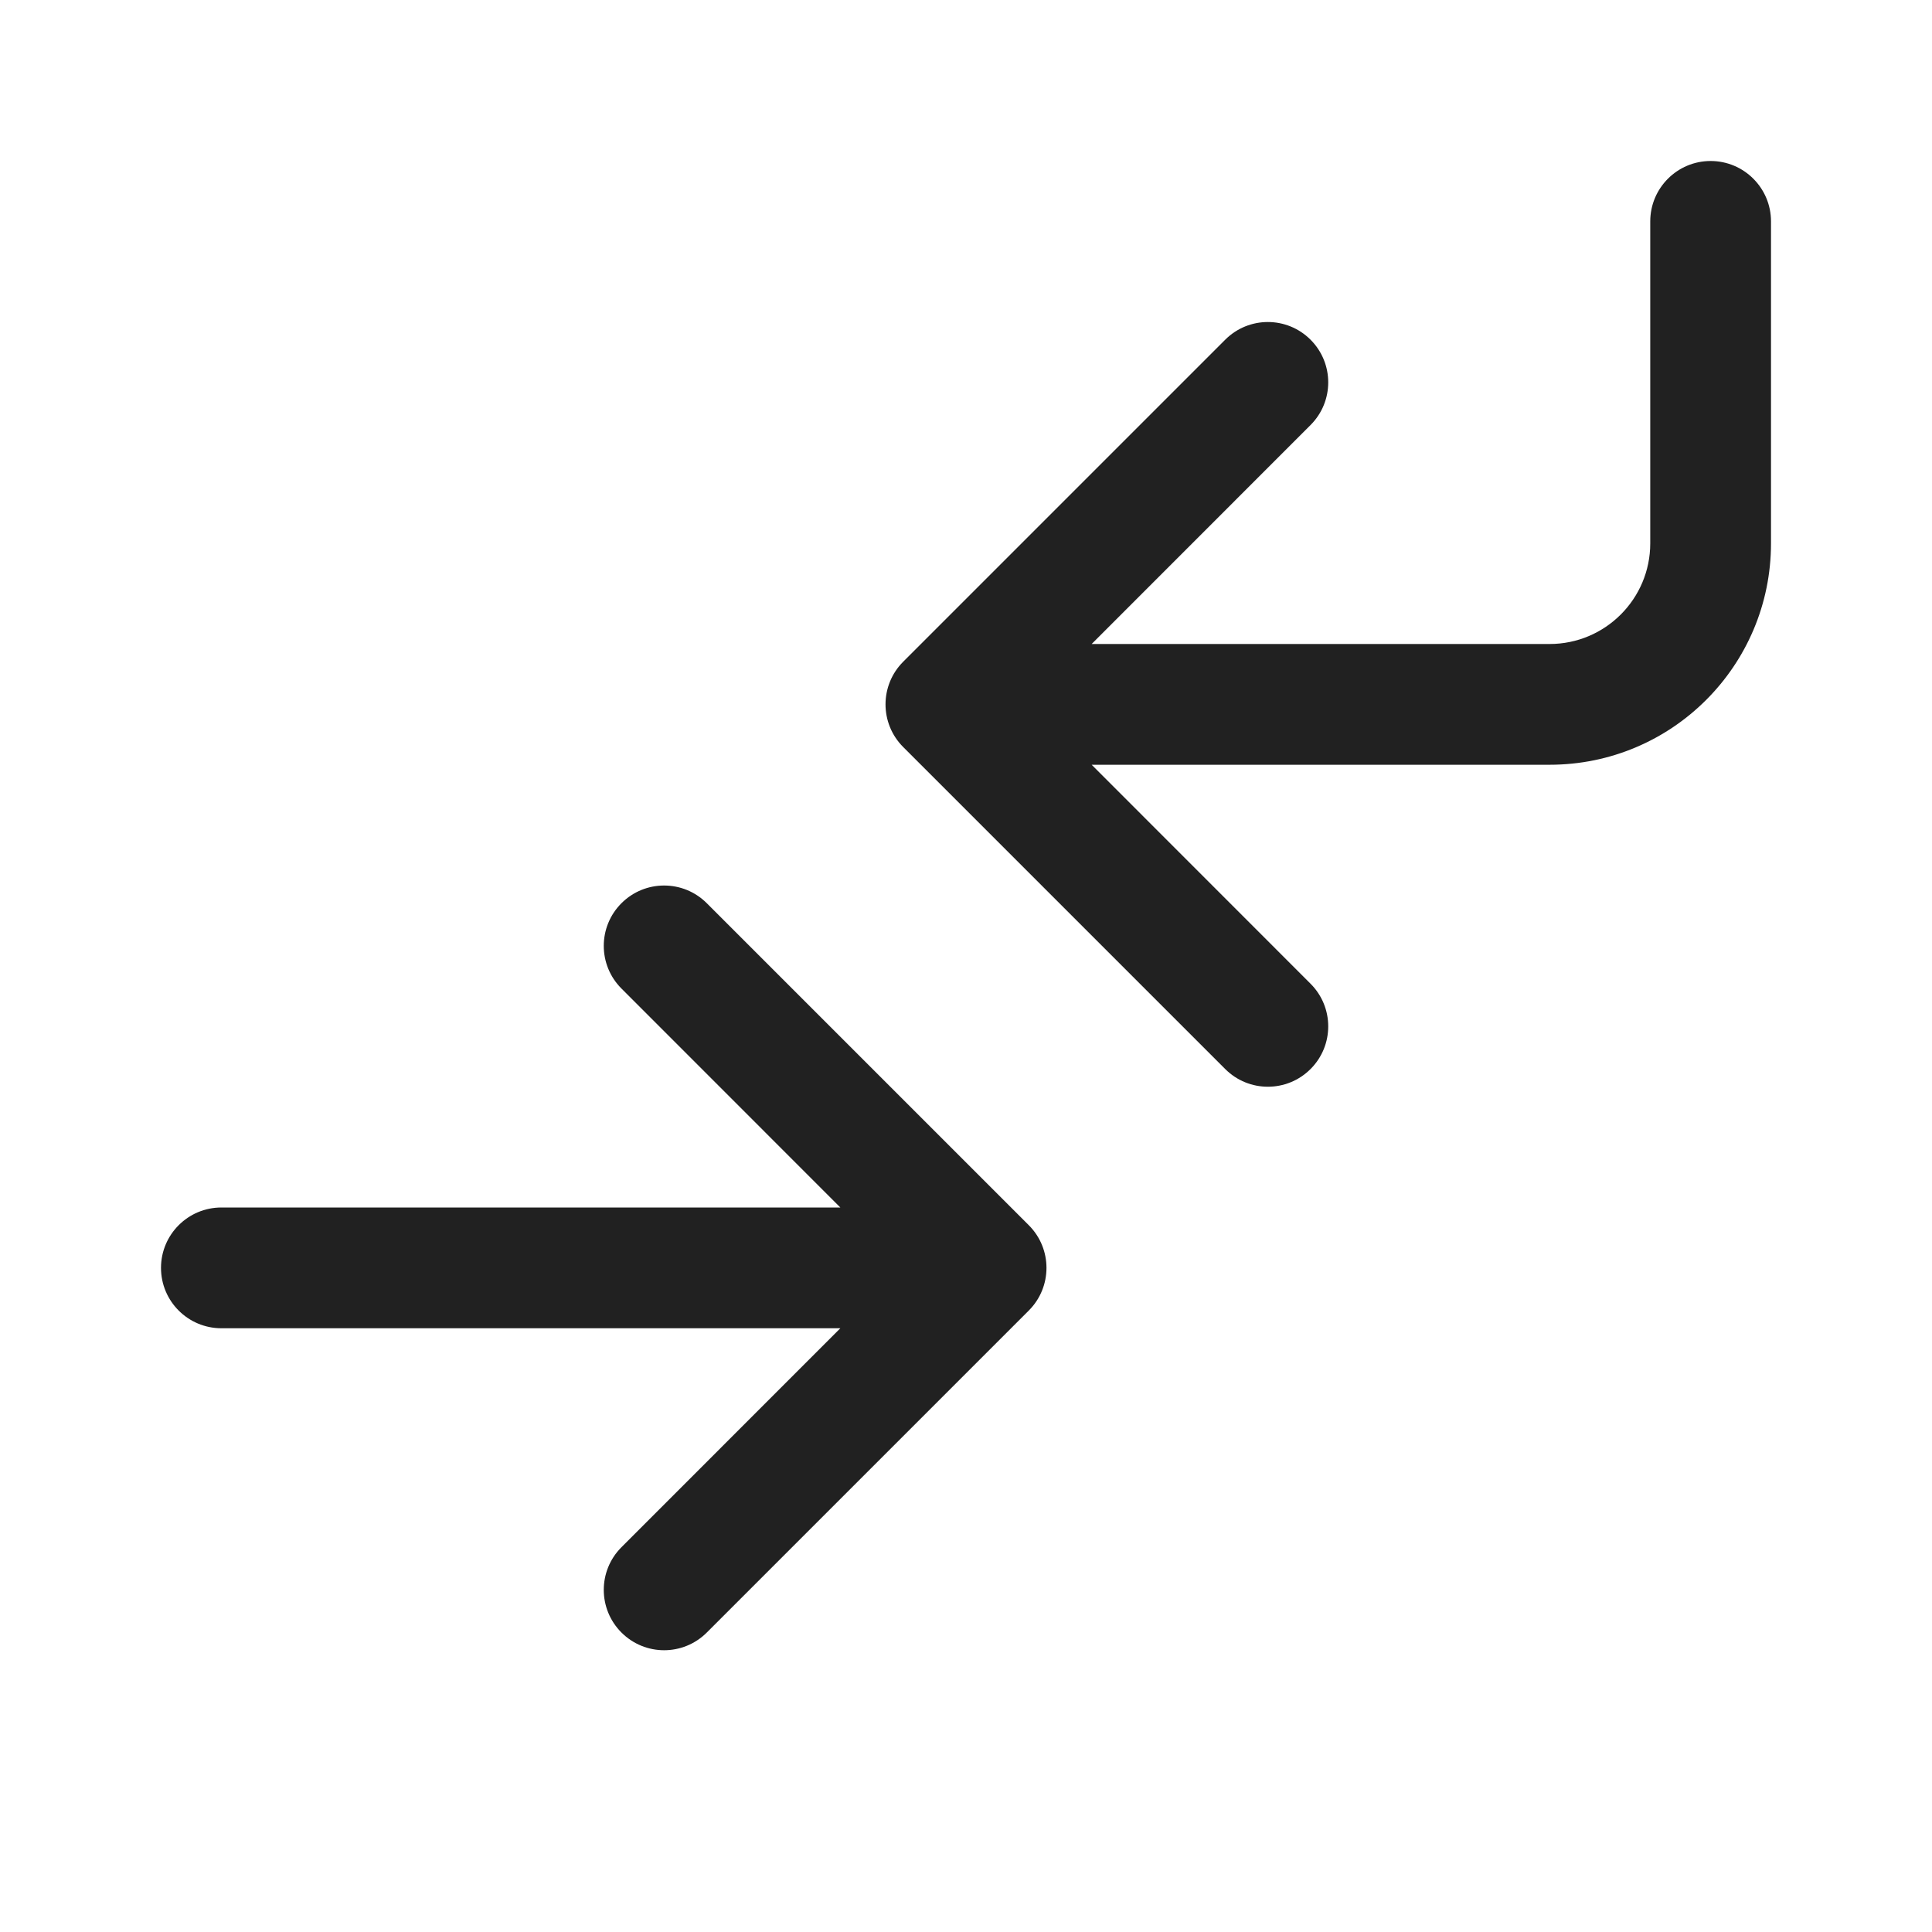
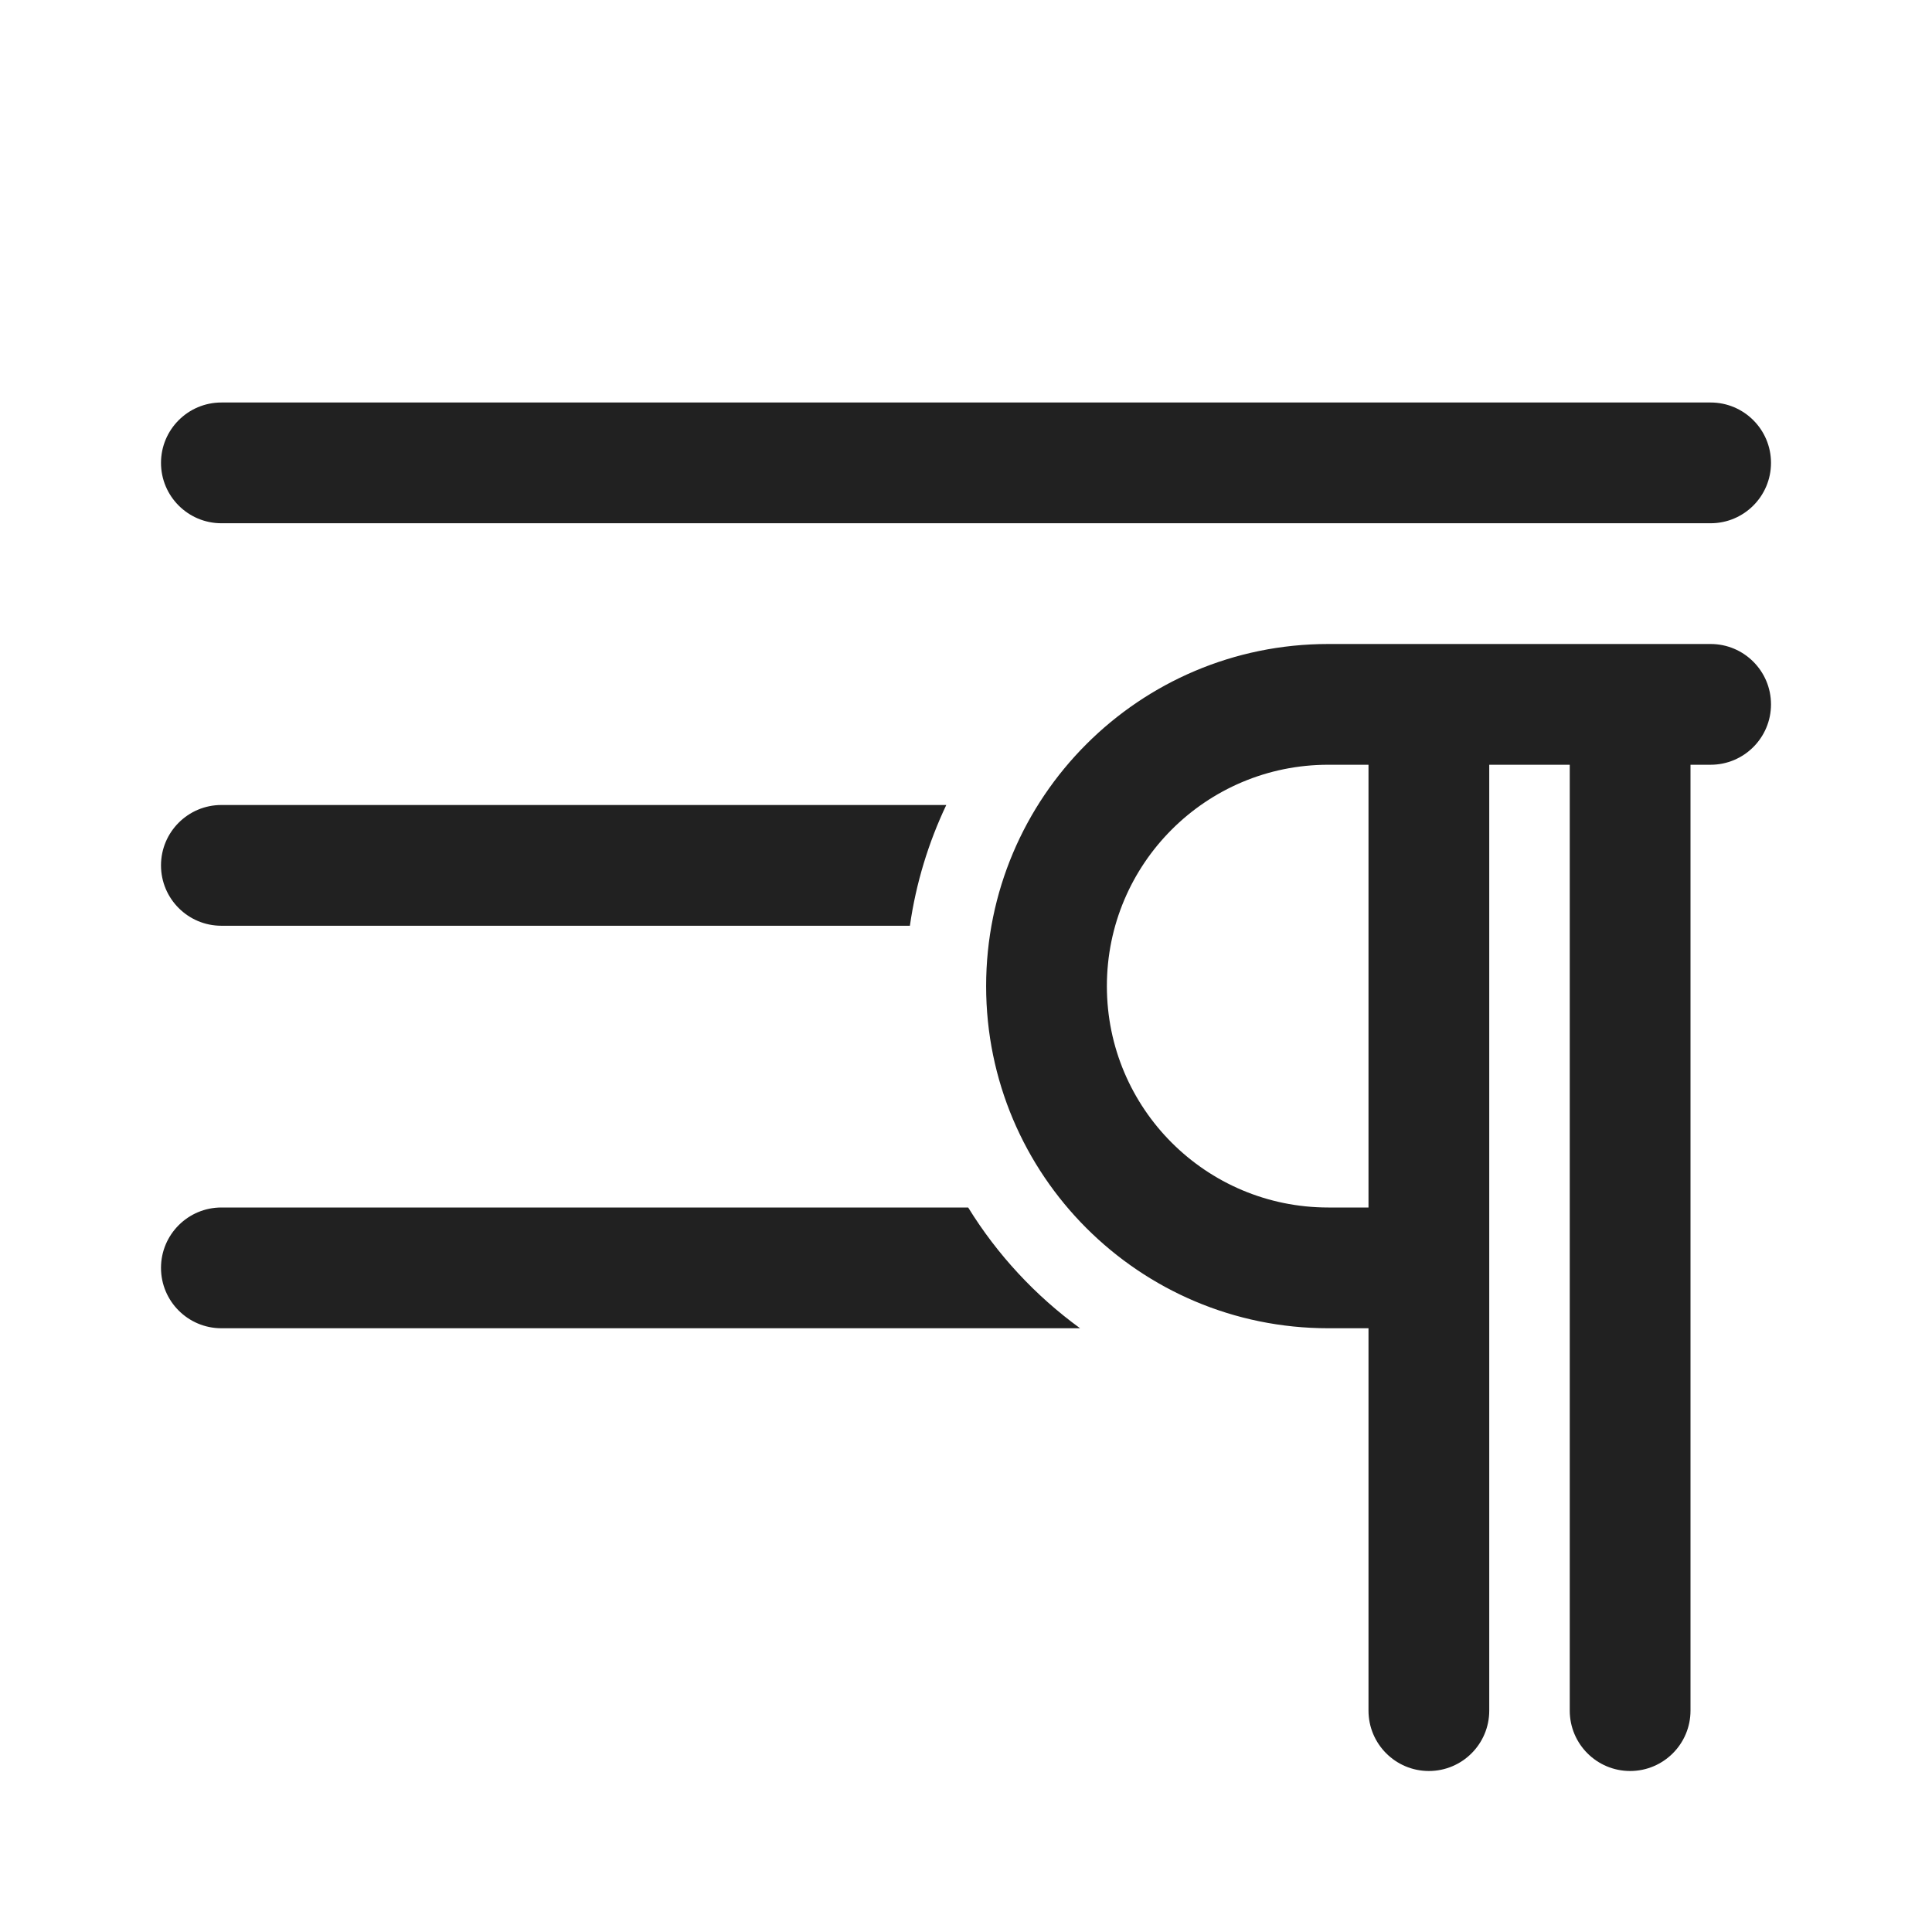
<svg xmlns="http://www.w3.org/2000/svg" width="24" height="24" viewBox="0 0 24 24" fill="none">
-   <path d="M21.25 2C21.664 2 22 2.336 22 2.75V6.75C22 8.269 20.769 9.5 19.25 9.5H13.561L16.28 12.22C16.573 12.513 16.573 12.987 16.28 13.28C15.987 13.573 15.513 13.573 15.22 13.28L11.22 9.28C10.927 8.987 10.927 8.513 11.22 8.22L15.22 4.22C15.513 3.927 15.987 3.927 16.28 4.22C16.573 4.513 16.573 4.987 16.28 5.28L13.561 8H19.25C19.94 8 20.5 7.44 20.5 6.75V2.75C20.5 2.336 20.836 2 21.25 2ZM7.72 11.22C7.427 11.513 7.427 11.987 7.72 12.28L10.439 15H2.75C2.336 15 2 15.336 2 15.75C2 16.164 2.336 16.5 2.75 16.5H10.439L7.72 19.22C7.427 19.513 7.427 19.987 7.72 20.28C8.013 20.573 8.487 20.573 8.78 20.28L12.78 16.28C13.073 15.987 13.073 15.513 12.78 15.22L8.78 11.22C8.487 10.927 8.013 10.927 7.72 11.22Z" fill="#212121" />
+   <path d="M16.5 8C14.153 8 12.25 9.903 12.25 12.25C12.25 14.597 14.153 16.5 16.5 16.5H17V21.25C17 21.664 17.336 22 17.75 22C18.164 22 18.5 21.664 18.5 21.25V9.5H19.5V21.25C19.5 21.664 19.836 22 20.25 22C20.664 22 21 21.664 21 21.25V9.5H21.25C21.664 9.5 22 9.164 22 8.75C22 8.336 21.664 8 21.25 8H16.5ZM16.5 9.5H17V15H16.5C14.981 15 13.75 13.769 13.75 12.25C13.75 10.731 14.981 9.5 16.5 9.5ZM2.75 5C2.336 5 2 5.336 2 5.75C2 6.164 2.336 6.5 2.75 6.5H21.25C21.664 6.5 22 6.164 22 5.75C22 5.336 21.664 5 21.25 5H2.75ZM2.75 10C2.336 10 2 10.336 2 10.75C2 11.164 2.336 11.5 2.75 11.5H11.303C11.379 10.97 11.534 10.466 11.755 10H2.75ZM12.027 15H2.75C2.336 15 2 15.336 2 15.75C2 16.164 2.336 16.5 2.75 16.5H13.417C12.862 16.096 12.388 15.586 12.027 15Z" fill="#212121" />
</svg>
